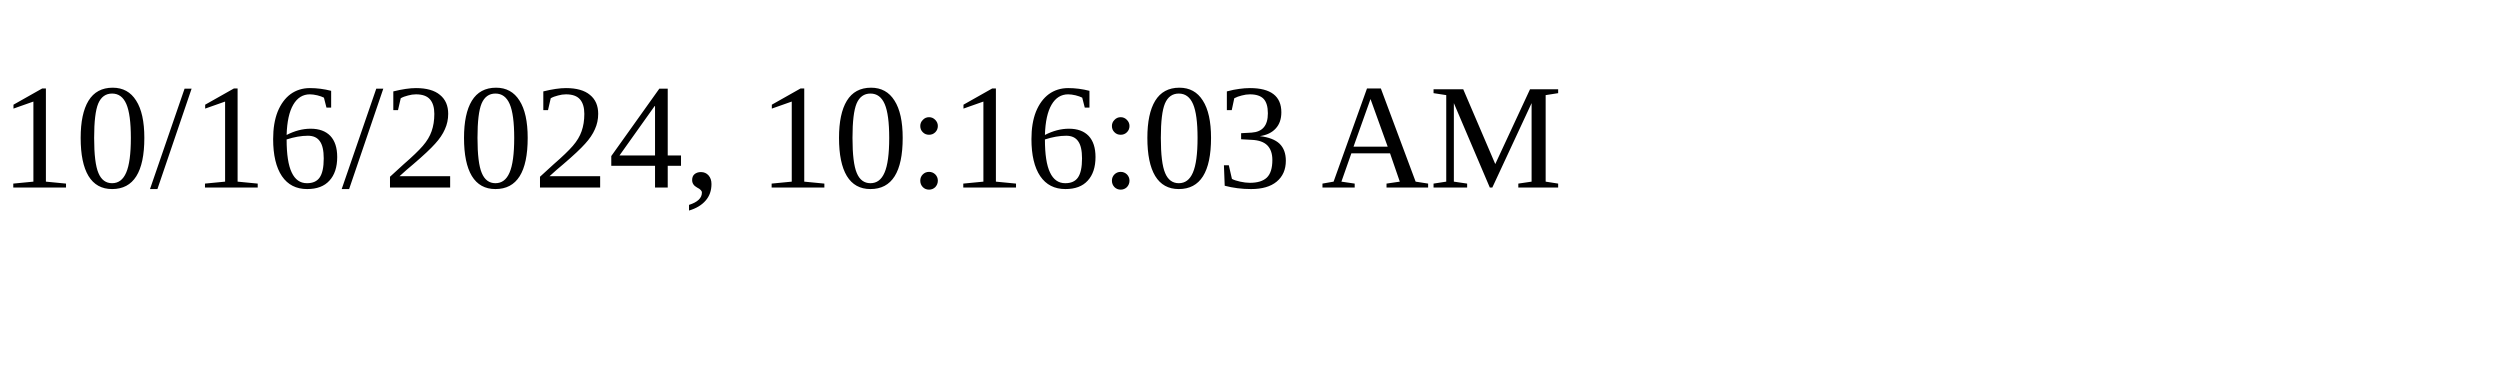
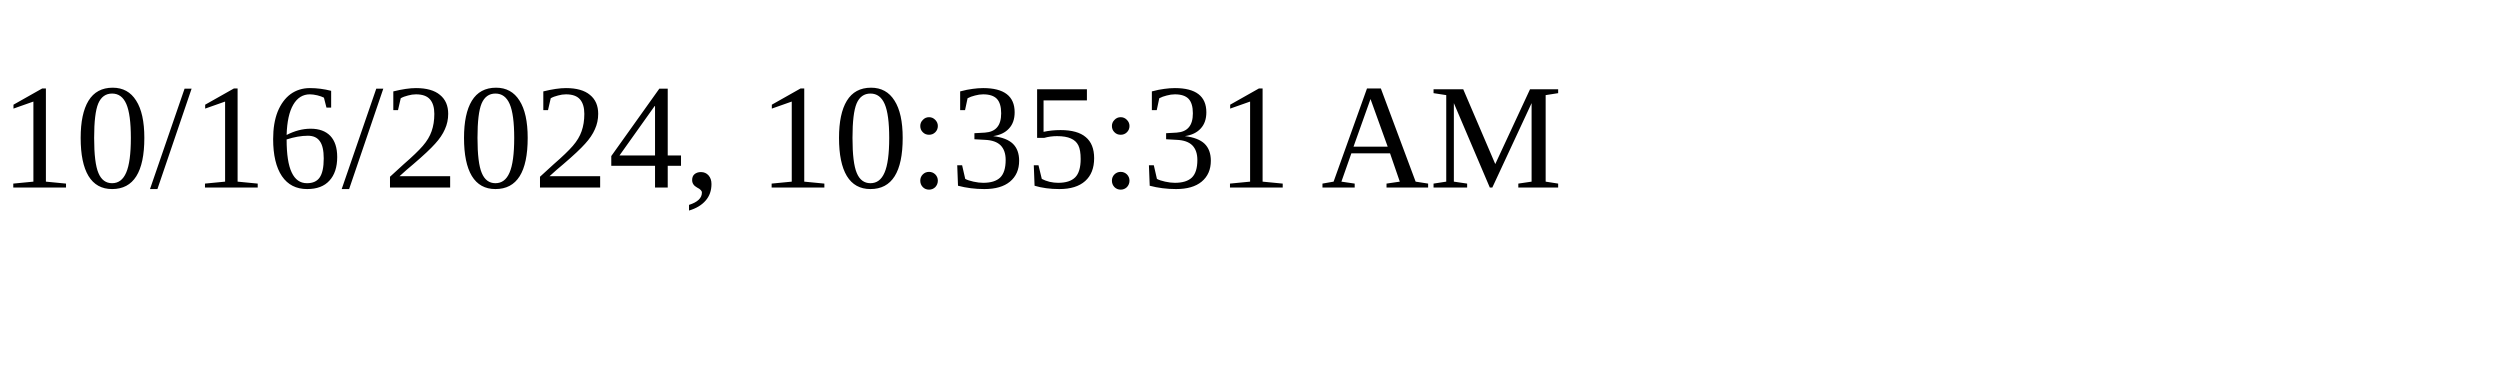
<svg xmlns="http://www.w3.org/2000/svg" height="30" width="200">
-   <text x="0" y="15">10/16/2024, 10:16:03 AM</text>
+   <text x="0" y="15">10/16/2024, 10:35:31 AM</text>
</svg>
